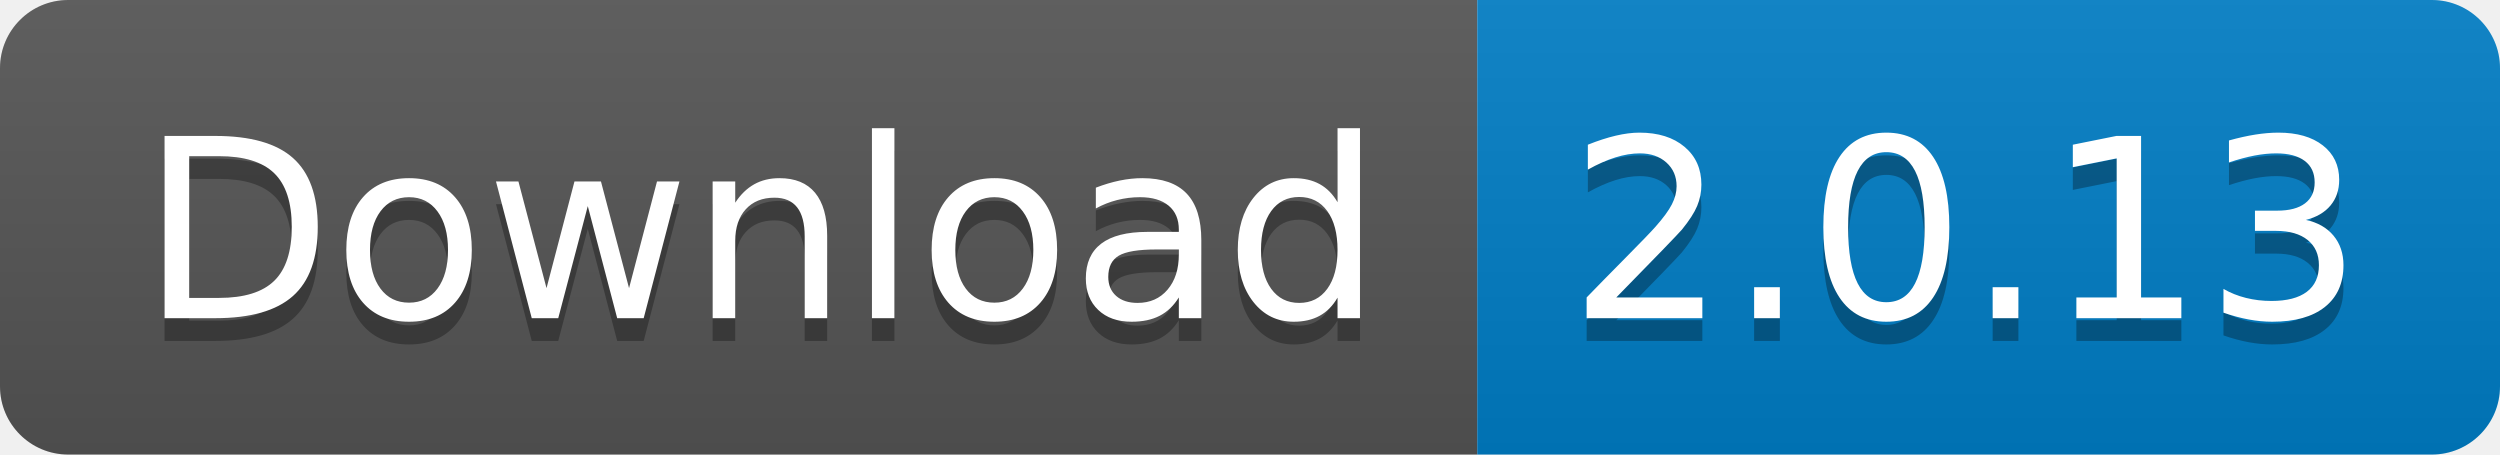
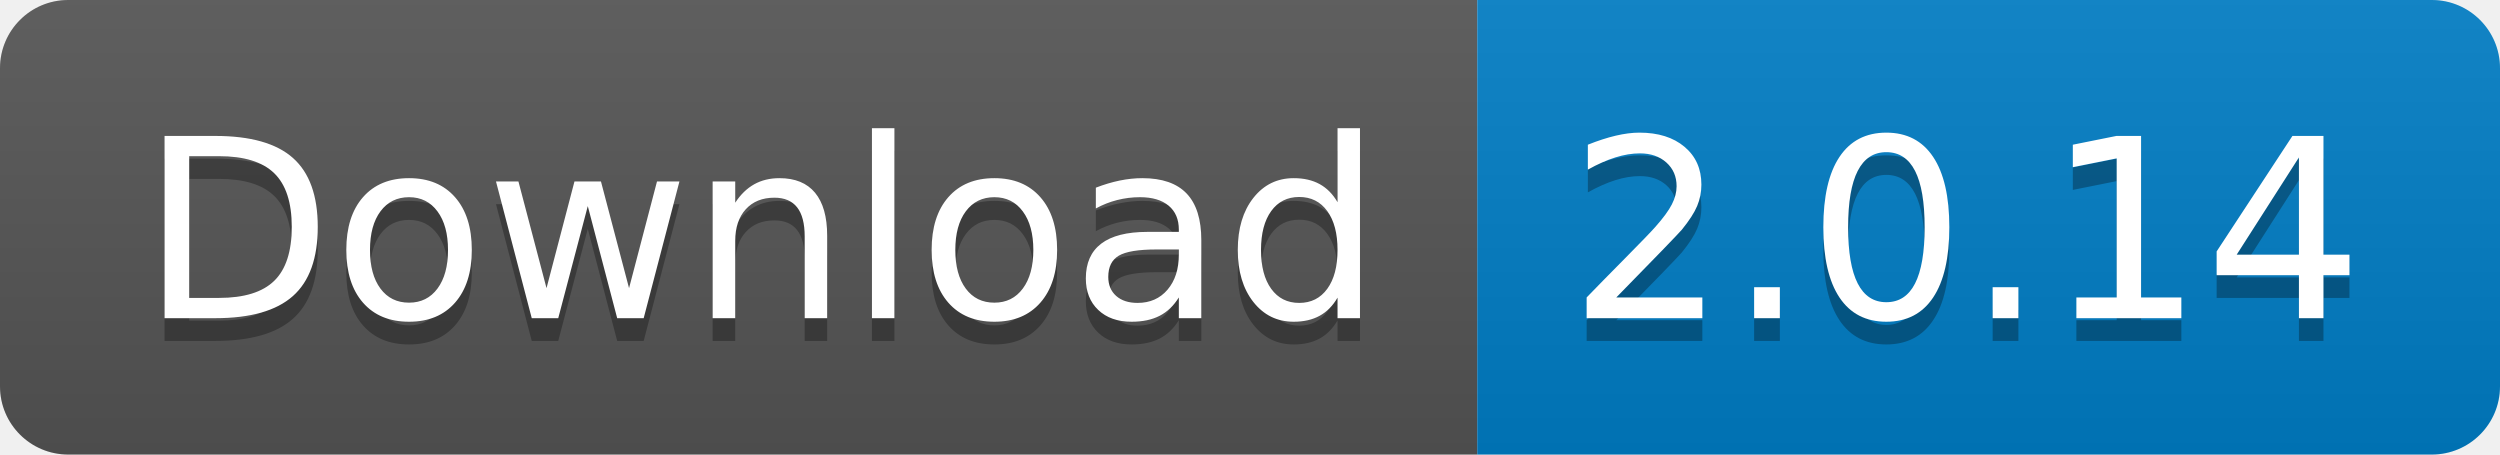
<svg xmlns="http://www.w3.org/2000/svg" width="110" height="20">
  <linearGradient id="s" x2="0" y2="100%">
    <stop offset="0" stop-color="#bbb" stop-opacity=".1" />
    <stop offset="1" stop-opacity=".1" />
  </linearGradient>
  <clipPath id="r">
    <rect width="110" height="20" rx="3" fill="#fff" />
  </clipPath>
  <g clip-path="url(#r)">
    <rect width="65" height="20" fill="#555" />
    <rect x="65" width="45" height="20" fill="#007ec6" />
    <rect width="110" height="20" fill="url(#s)" />
  </g>
  <g fill="#fff" text-anchor="middle" font-family="Verdana,Geneva,DejaVu Sans,sans-serif" text-rendering="geometricPrecision" font-size="110">
    <text x="335" y="150" fill="#010101" fill-opacity=".3" transform="scale(.1)" textLength="550">
      Download
    </text>
    <text x="335" y="140" transform="scale(.1)" textLength="550">
      Download
    </text>
    <text x="865" y="150" fill="#010101" fill-opacity=".3" transform="scale(.1)" textLength="350">
-       2.0.13
+       2.0.14
    </text>
    <text x="865" y="140" transform="scale(.1)" textLength="350">
-       2.0.13
+       2.0.14
    </text>
  </g>
</svg>
